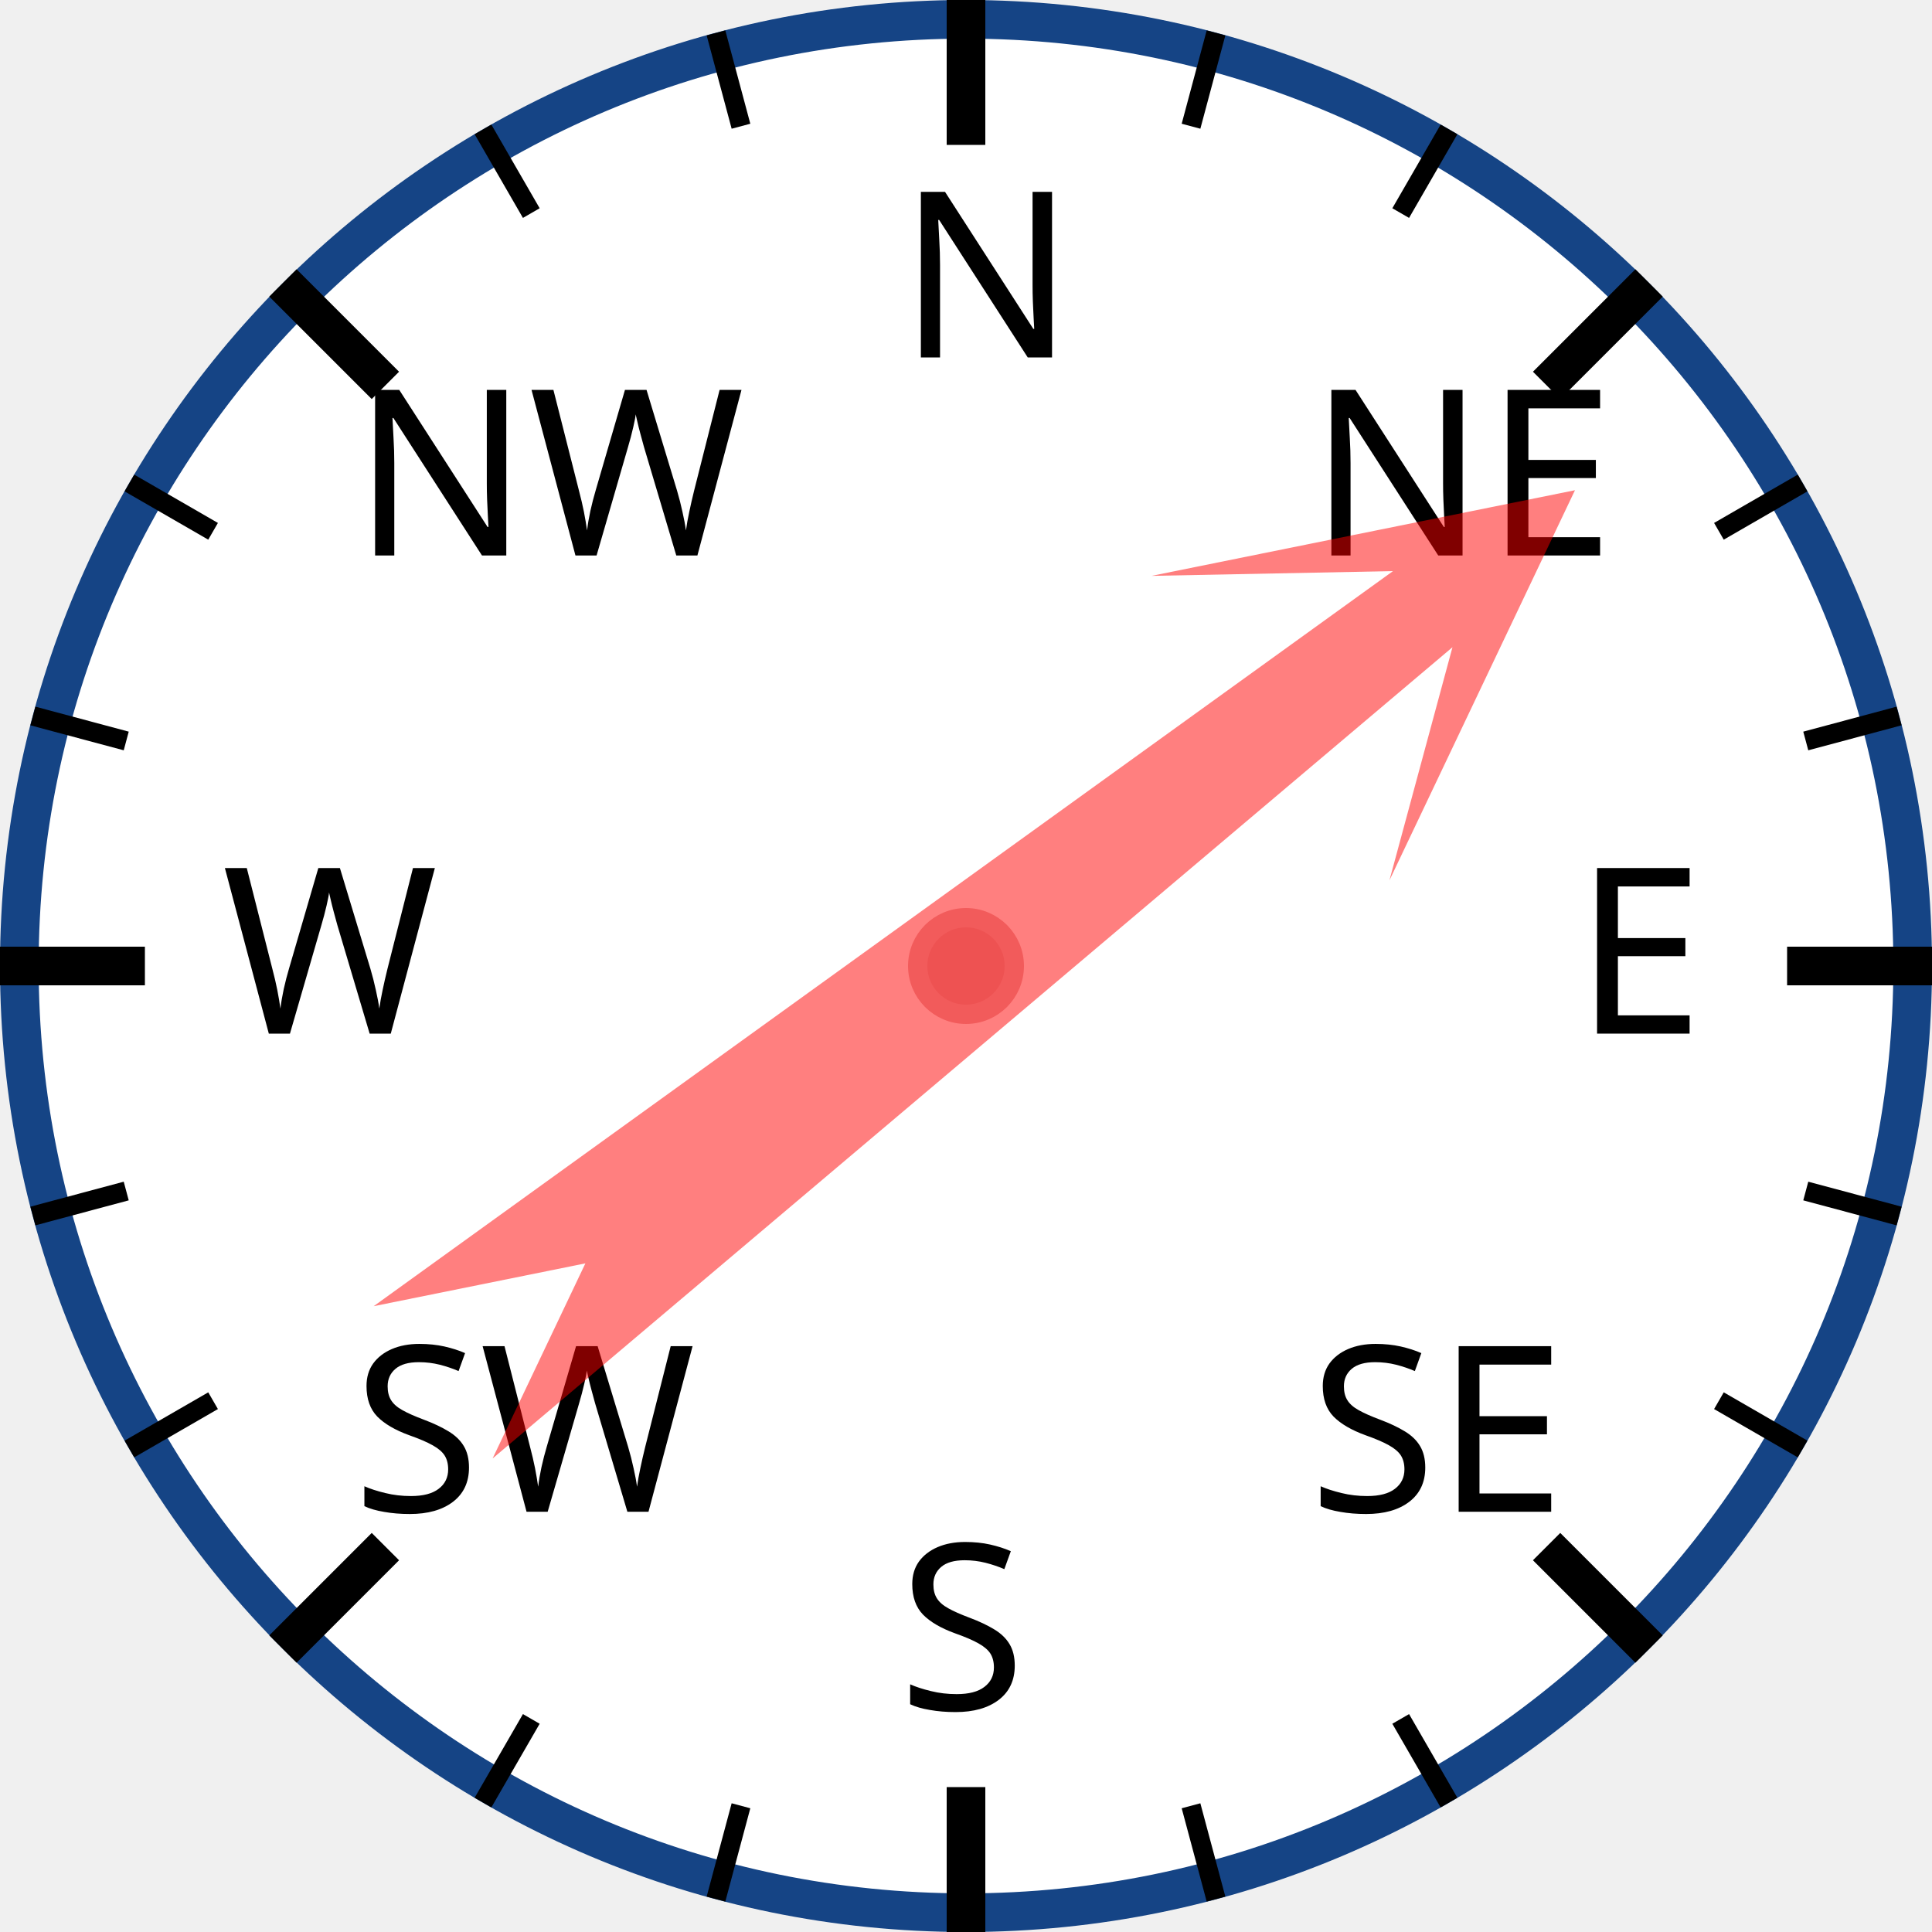
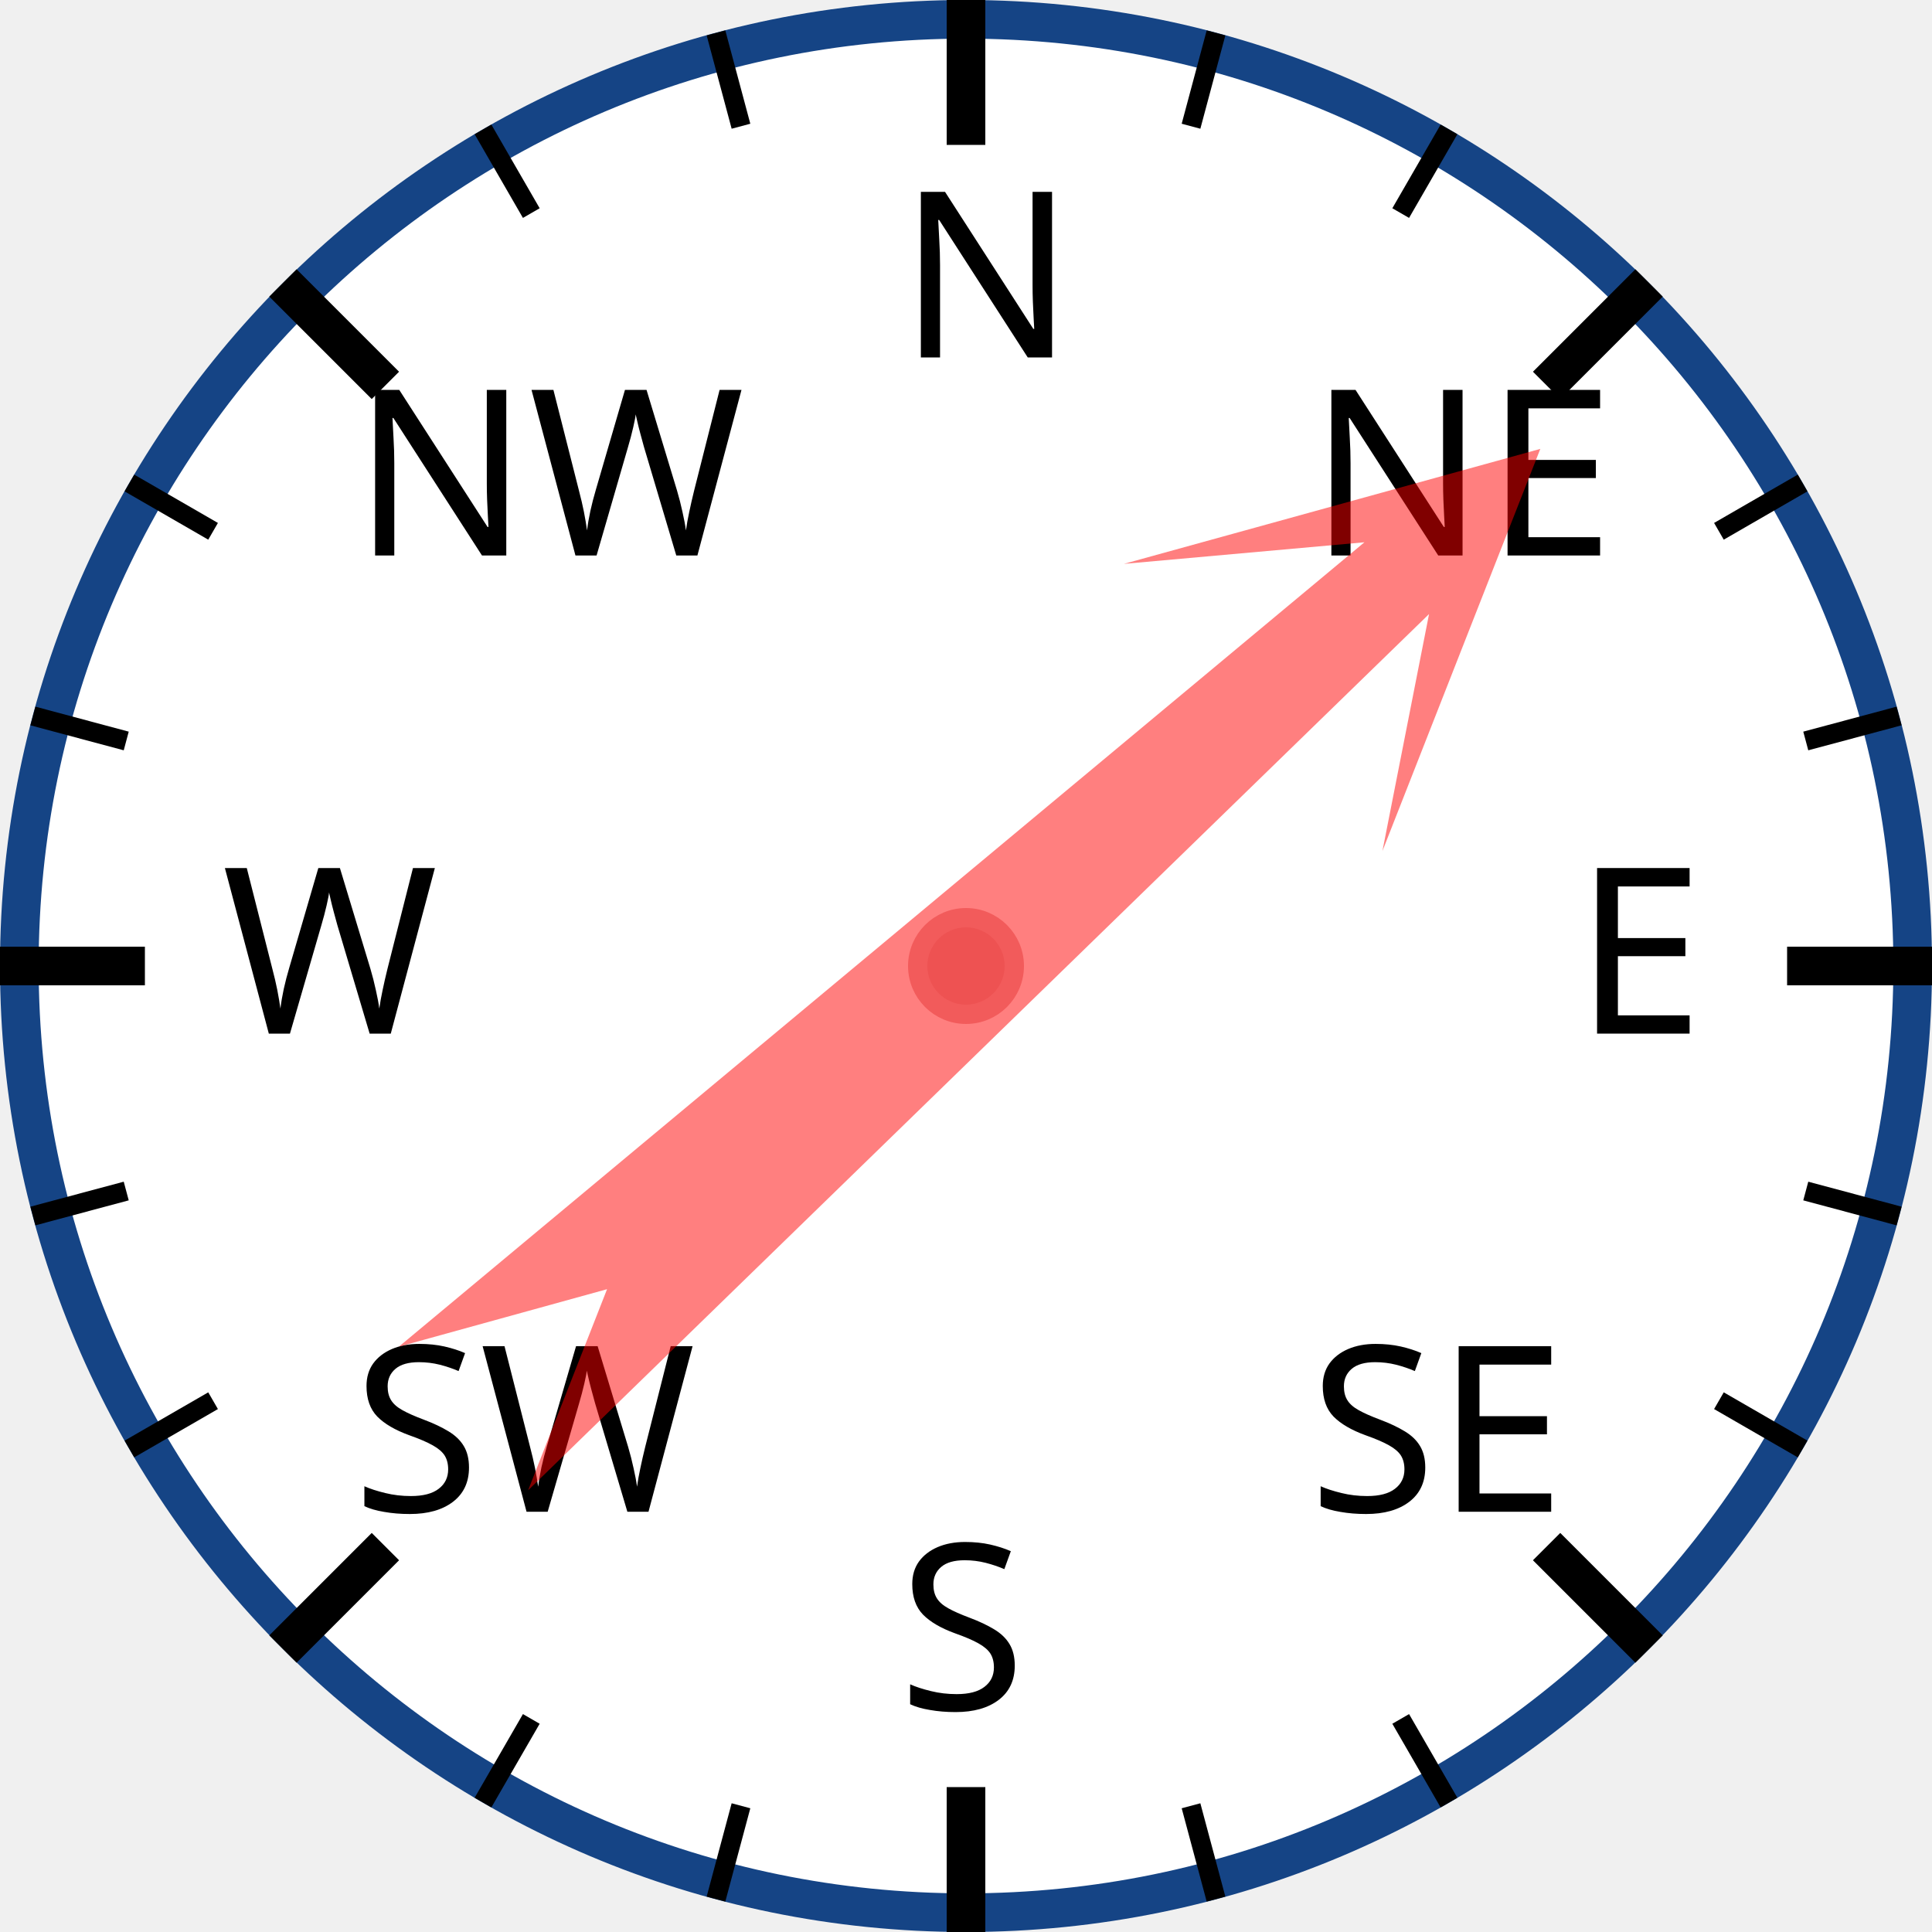
<svg xmlns="http://www.w3.org/2000/svg" width="120px" height="120px" viewBox="0 0 200 200">
  <circle cx="100" cy="100" r="98" style="fill: white; stroke: #154485; stroke-width: 4;" />
  <text x="93.0" y="37.0" style="font-family: sans-serif; font-size: 18pt;">N</text>
  <line x1="100.0" y1="0.0" x2="100.0" y2="15.0" style="stroke: black; stroke-width: 4;" />
  <line x1="74.118" y1="3.407" x2="76.706" y2="13.067" style="stroke: black; stroke-width: 2;" />
  <line x1="50" y1="13.397" x2="55" y2="22.058" style="stroke: black; stroke-width: 2;" />
  <text x="36.503" y="57.503" style="font-family: sans-serif; font-size: 18pt;">NW</text>
  <line x1="29.289" y1="29.289" x2="39.896" y2="39.896" style="stroke: black; stroke-width: 4;" />
  <line x1="13.397" y1="50" x2="22.058" y2="55" style="stroke: black; stroke-width: 2;" />
  <line x1="3.407" y1="74.118" x2="13.067" y2="76.706" style="stroke: black; stroke-width: 2;" />
  <text x="23.0" y="107.0" style="font-family: sans-serif; font-size: 18pt;">W</text>
  <line x1="0.0" y1="100.0" x2="15.0" y2="100.0" style="stroke: black; stroke-width: 4;" />
  <line x1="3.407" y1="125.882" x2="13.067" y2="123.294" style="stroke: black; stroke-width: 2;" />
  <line x1="13.397" y1="150" x2="22.058" y2="145" style="stroke: black; stroke-width: 2;" />
  <text x="36.503" y="156.497" style="font-family: sans-serif; font-size: 18pt;">SW</text>
  <line x1="29.289" y1="170.711" x2="39.896" y2="160.104" style="stroke: black; stroke-width: 4;" />
  <line x1="50" y1="186.603" x2="55" y2="177.942" style="stroke: black; stroke-width: 2;" />
  <line x1="74.118" y1="196.593" x2="76.706" y2="186.933" style="stroke: black; stroke-width: 2;" />
  <text x="93" y="177.0" style="font-family: sans-serif; font-size: 18pt;">S</text>
  <line x1="100" y1="200.0" x2="100" y2="185.0" style="stroke: black; stroke-width: 4;" />
  <line x1="125.882" y1="196.593" x2="123.294" y2="186.933" style="stroke: black; stroke-width: 2;" />
  <line x1="150.0" y1="186.603" x2="145.0" y2="177.942" style="stroke: black; stroke-width: 2;" />
  <text x="135.497" y="156.497" style="font-family: sans-serif; font-size: 18pt;">SE</text>
  <line x1="170.711" y1="170.711" x2="160.104" y2="160.104" style="stroke: black; stroke-width: 4;" />
  <line x1="186.603" y1="150" x2="177.942" y2="145" style="stroke: black; stroke-width: 2;" />
  <line x1="196.593" y1="125.882" x2="186.933" y2="123.294" style="stroke: black; stroke-width: 2;" />
  <text x="163.0" y="107" style="font-family: sans-serif; font-size: 18pt;">E</text>
  <line x1="200.0" y1="100" x2="185.0" y2="100" style="stroke: black; stroke-width: 4;" />
  <line x1="196.593" y1="74.118" x2="186.933" y2="76.706" style="stroke: black; stroke-width: 2;" />
  <line x1="186.603" y1="50" x2="177.942" y2="55" style="stroke: black; stroke-width: 2;" />
  <text x="135.497" y="57.503" style="font-family: sans-serif; font-size: 18pt;">NE</text>
  <line x1="170.711" y1="29.289" x2="160.104" y2="39.896" style="stroke: black; stroke-width: 4;" />
  <line x1="150" y1="13.397" x2="145" y2="22.058" style="stroke: black; stroke-width: 2;" />
  <line x1="125.882" y1="3.407" x2="123.294" y2="13.067" style="stroke: black; stroke-width: 2;" />
-   <polygon points="100 20 120 60 105 40 110 170 100 150 90 170 95 40 80 60" style="fill: red; fill-opacity: 0.5;" transform="rotate(52,100,100)" />
+   <polygon points="100 20 120 60 105 40 110 170 100 150 90 170 95 40 80 60" style="fill: red; fill-opacity: 0.5;" transform="rotate(48,100,100)" />
  <circle cx="100" cy="100" r="5" style="fill: #EE5252; stroke: #F25B5B; stroke-width: 2;" />
</svg>
